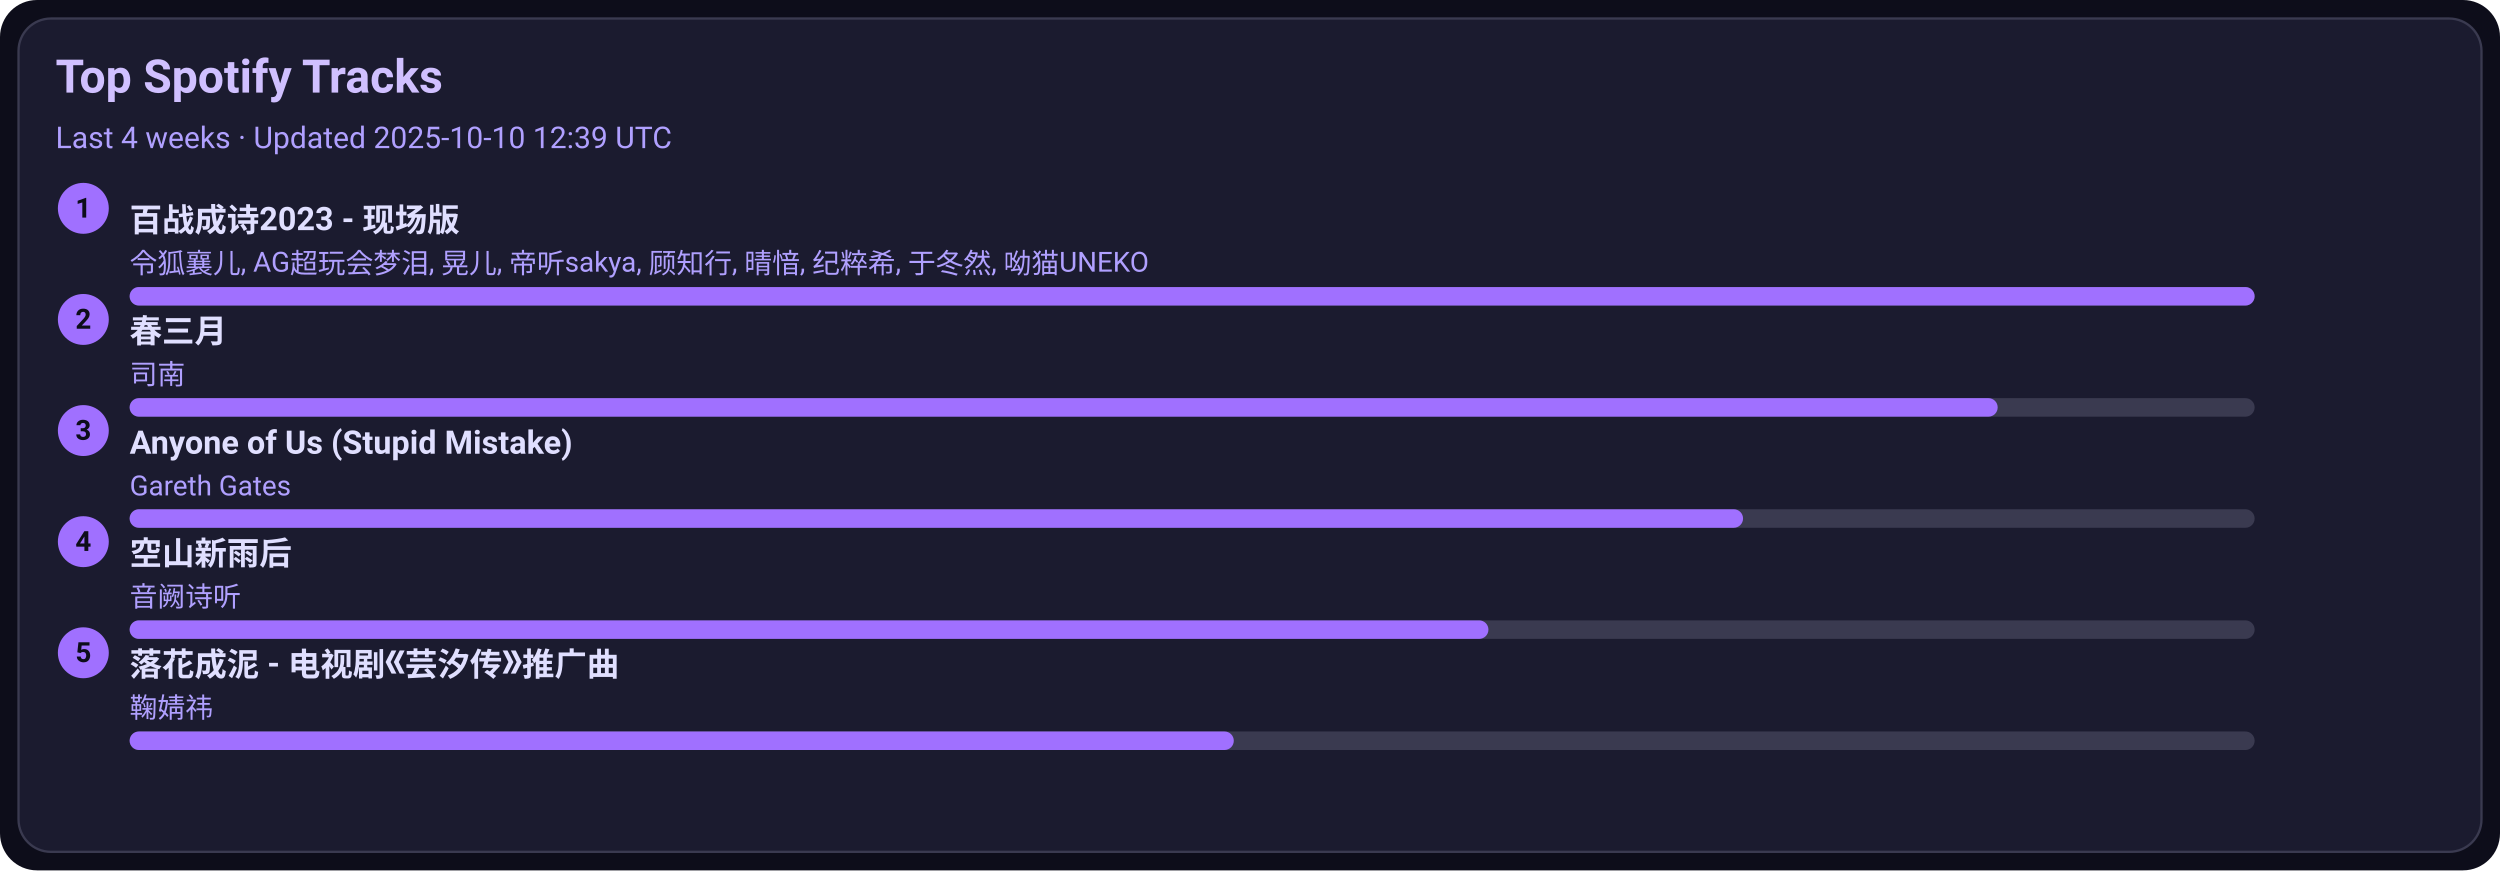
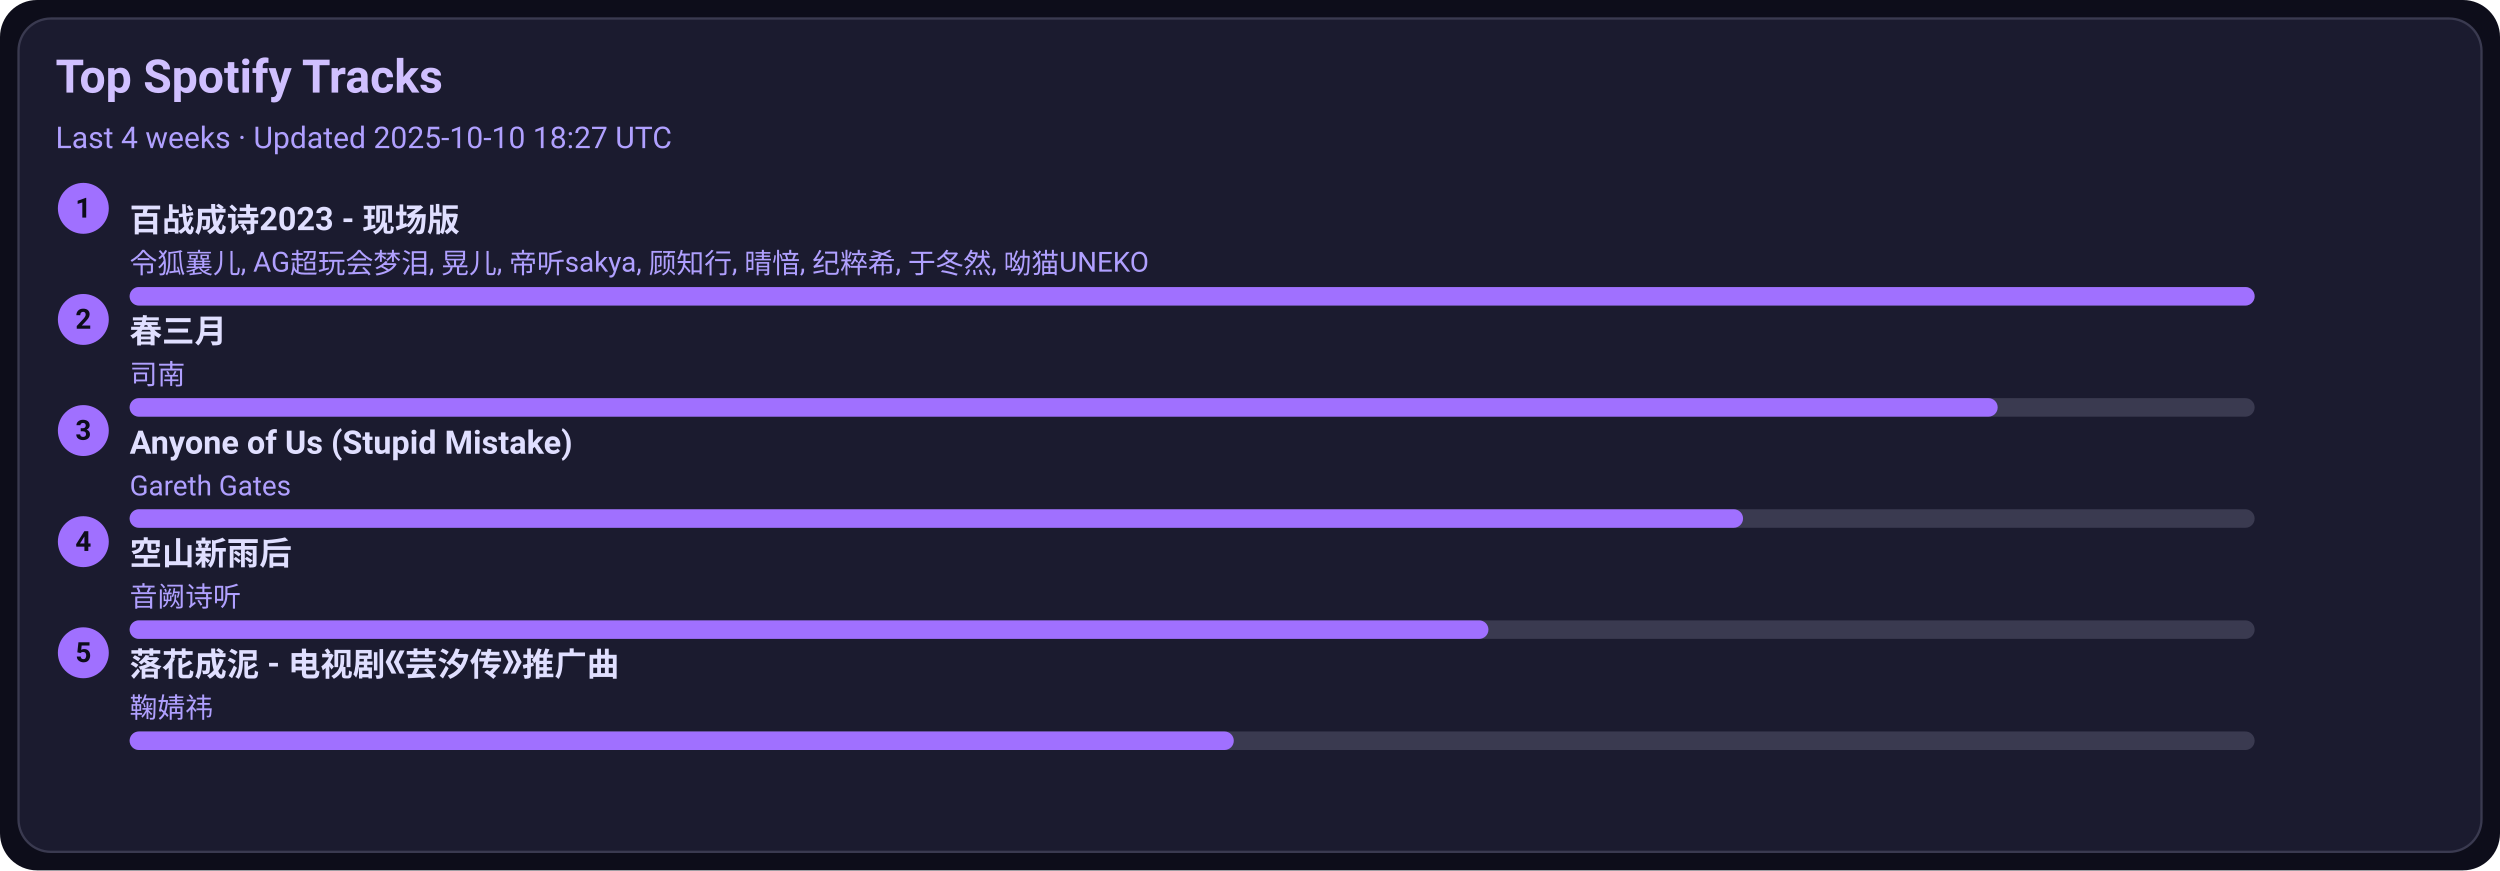
<svg xmlns="http://www.w3.org/2000/svg" width="1080" height="376" viewBox="0 0 1080 376">
  <style>text{font-family:-apple-system,BlinkMacSystemFont,Segoe UI,Roboto,Ubuntu,Helvetica Neue,Arial,Noto Sans,sans-serif}</style>
  <rect width="1080" height="376" rx="16" fill="#0d0d1a" />
  <rect x="8" y="8" width="1064" height="360" rx="14" fill="#1b1b2f" stroke="#3a3a50" />
  <text x="24" y="40" font-size="20" fill="#d0c0ff" font-weight="600">Top Spotify Tracks</text>
-   <text x="24" y="64" font-size="13" fill="#b0a0ff">Last 4 weeks · Updated 2025-10-10 12:39 UTC</text>
+   <text x="24" y="64" font-size="13" fill="#b0a0ff">Last 4 weeks · Updated 2025-10-10 18:27 UTC</text>
  <circle cx="36" cy="90" r="11" fill="#a070ff" />
  <text x="36" y="94" text-anchor="middle" font-size="12" fill="#0d0d1a" font-weight="700">1</text>
  <a href="https://open.spotify.com/track/2gttnS8fWnDwziLFt2TLEi" target="_blank" rel="noopener noreferrer">
    <text x="56" y="100" font-size="14" fill="#e0dfff" font-weight="600">百战成诗2023 - 现场版</text>
  </a>
  <text x="56" y="118" font-size="12" fill="#b0a0ff">令狐襄儿, AG超玩会梦泪, 晃儿, 帝听sakya, 顾知行, 晴愔, 纪粹希, 于冬然, 呦猫UNEKO</text>
  <rect x="56" y="124" width="918" height="8" rx="4" fill="#3a3a50" />
  <rect x="56" y="124" width="918" height="8" rx="4" fill="#a070ff" />
  <circle cx="36" cy="138" r="11" fill="#a070ff" />
  <text x="36" y="142" text-anchor="middle" font-size="12" fill="#0d0d1a" font-weight="700">2</text>
  <a href="https://open.spotify.com/track/5A9BOP4WTk2UayDlMb8w98" target="_blank" rel="noopener noreferrer">
    <text x="56" y="148" font-size="14" fill="#e0dfff" font-weight="600">春三月</text>
  </a>
  <text x="56" y="166" font-size="12" fill="#b0a0ff">司南</text>
  <rect x="56" y="172" width="918" height="8" rx="4" fill="#3a3a50" />
  <rect x="56" y="172" width="807" height="8" rx="4" fill="#a070ff" />
  <circle cx="36" cy="186" r="11" fill="#a070ff" />
  <text x="36" y="190" text-anchor="middle" font-size="12" fill="#0d0d1a" font-weight="700">3</text>
  <a href="https://open.spotify.com/track/7KZo8AI9F3Vnn3FXEYBL9f" target="_blank" rel="noopener noreferrer">
    <text x="56" y="196" font-size="14" fill="#e0dfff" font-weight="600">Anyone of Us (Stupid Mistake)</text>
  </a>
  <text x="56" y="214" font-size="12" fill="#b0a0ff">Gareth Gates</text>
  <rect x="56" y="220" width="918" height="8" rx="4" fill="#3a3a50" />
  <rect x="56" y="220" width="697" height="8" rx="4" fill="#a070ff" />
  <circle cx="36" cy="234" r="11" fill="#a070ff" />
  <text x="36" y="238" text-anchor="middle" font-size="12" fill="#0d0d1a" font-weight="700">4</text>
  <a href="https://open.spotify.com/track/7c1D58U8AIVOGlYzh5U6sk" target="_blank" rel="noopener noreferrer">
    <text x="56" y="244" font-size="14" fill="#e0dfff" font-weight="600">空山新雨后</text>
  </a>
  <text x="56" y="262" font-size="12" fill="#b0a0ff">音阙诗听</text>
  <rect x="56" y="268" width="918" height="8" rx="4" fill="#3a3a50" />
  <rect x="56" y="268" width="587" height="8" rx="4" fill="#a070ff" />
  <circle cx="36" cy="282" r="11" fill="#a070ff" />
  <text x="36" y="286" text-anchor="middle" font-size="12" fill="#0d0d1a" font-weight="700">5</text>
  <a href="https://open.spotify.com/track/3kOZsJz3crGIWWHeoCNa0O" target="_blank" rel="noopener noreferrer">
    <text x="56" y="292" font-size="14" fill="#e0dfff" font-weight="600">落花成泥 - 电视剧《芸汐传》推广曲</text>
  </a>
  <text x="56" y="310" font-size="12" fill="#b0a0ff">鞠婧祎</text>
  <rect x="56" y="316" width="918" height="8" rx="4" fill="#3a3a50" />
  <rect x="56" y="316" width="477" height="8" rx="4" fill="#a070ff" />
</svg>
